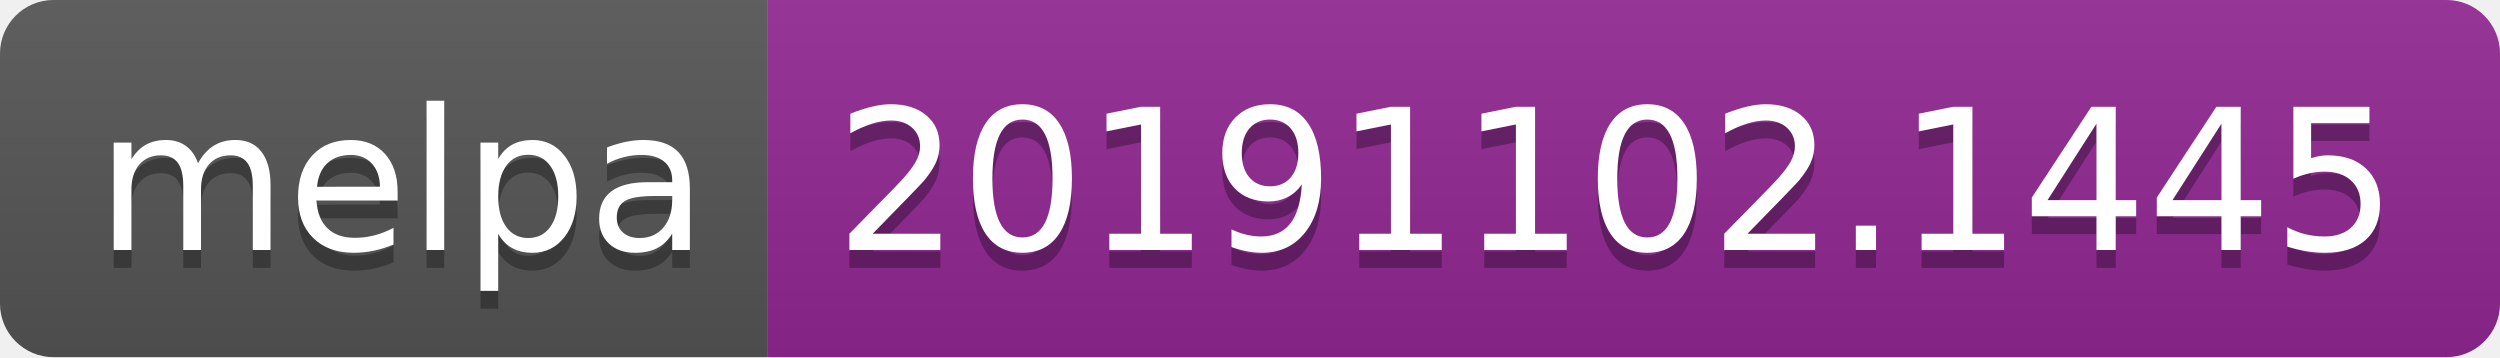
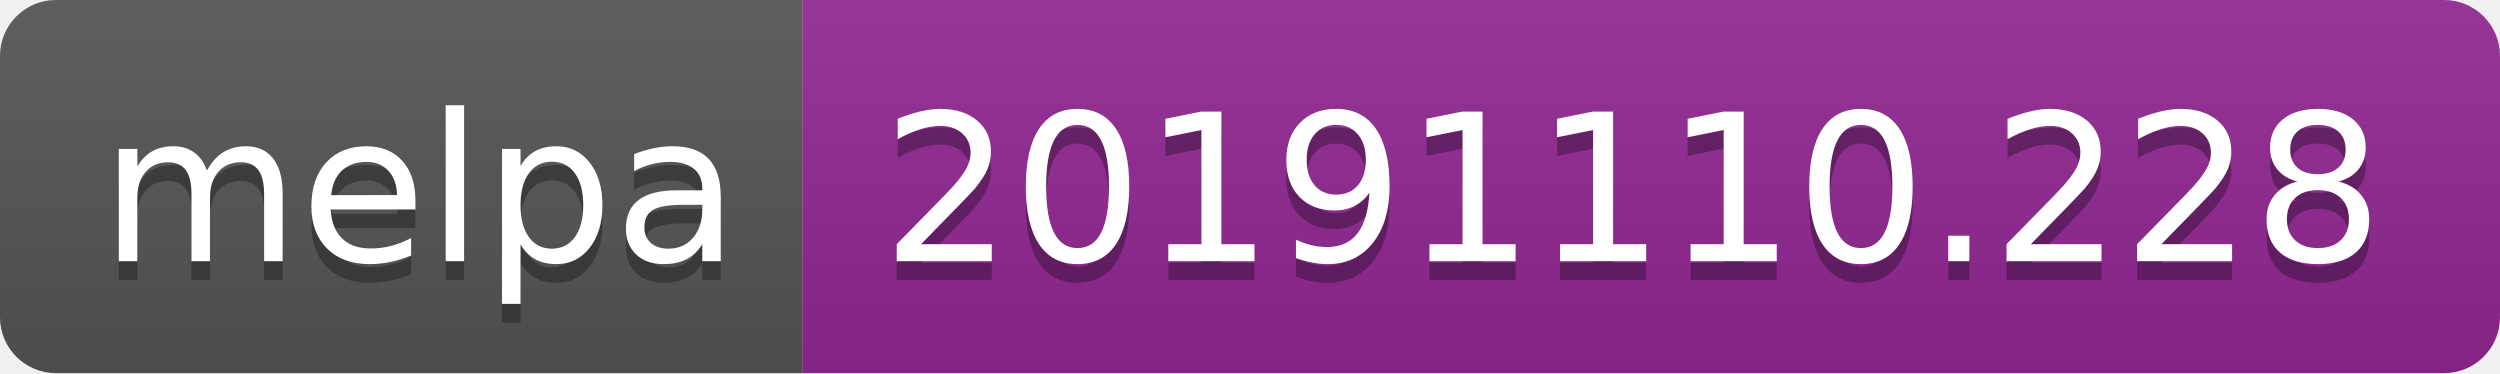
- <svg xmlns="http://www.w3.org/2000/svg" width="140" height="20">
+ <svg xmlns="http://www.w3.org/2000/svg" width="134" height="20">
  <linearGradient id="b" x2="0" y2="100%">
    <stop offset="0" stop-color="#bbb" stop-opacity=".1" />
    <stop offset="1" stop-opacity=".1" />
  </linearGradient>
  <clipPath id="a">
-     <rect width="140" height="20" rx="3" fill="#fff" />
+     <rect width="134" height="20" rx="3" fill="#fff" />
  </clipPath>
  <g clip-path="url(#a)">
    <path fill="#555" d="M0 0h43v20H0z" />
-     <path fill="#922793" d="M43 0h97v20H43z" />
-     <path fill="url(#b)" d="M0 0h140v20H0z" />
+     <path fill="#922793" d="M43 0h91v20H43z" />
+     <path fill="url(#b)" d="M0 0h134v20H0z" />
  </g>
  <g fill="#fff" text-anchor="middle" font-family="DejaVu Sans,Verdana,Geneva,sans-serif" font-size="110">
    <text x="225" y="150" fill="#010101" fill-opacity=".3" transform="scale(.1)" textLength="330">melpa</text>
    <text x="225" y="140" transform="scale(.1)" textLength="330">melpa</text>
-     <text x="905" y="150" fill="#010101" fill-opacity=".3" transform="scale(.1)" textLength="870">20191102.1445</text>
-     <text x="905" y="140" transform="scale(.1)" textLength="870">20191102.1445</text>
+     <text x="875" y="150" fill="#010101" fill-opacity=".3" transform="scale(.1)" textLength="810">20191110.228</text>
+     <text x="875" y="140" transform="scale(.1)" textLength="810">20191110.228</text>
  </g>
</svg>
